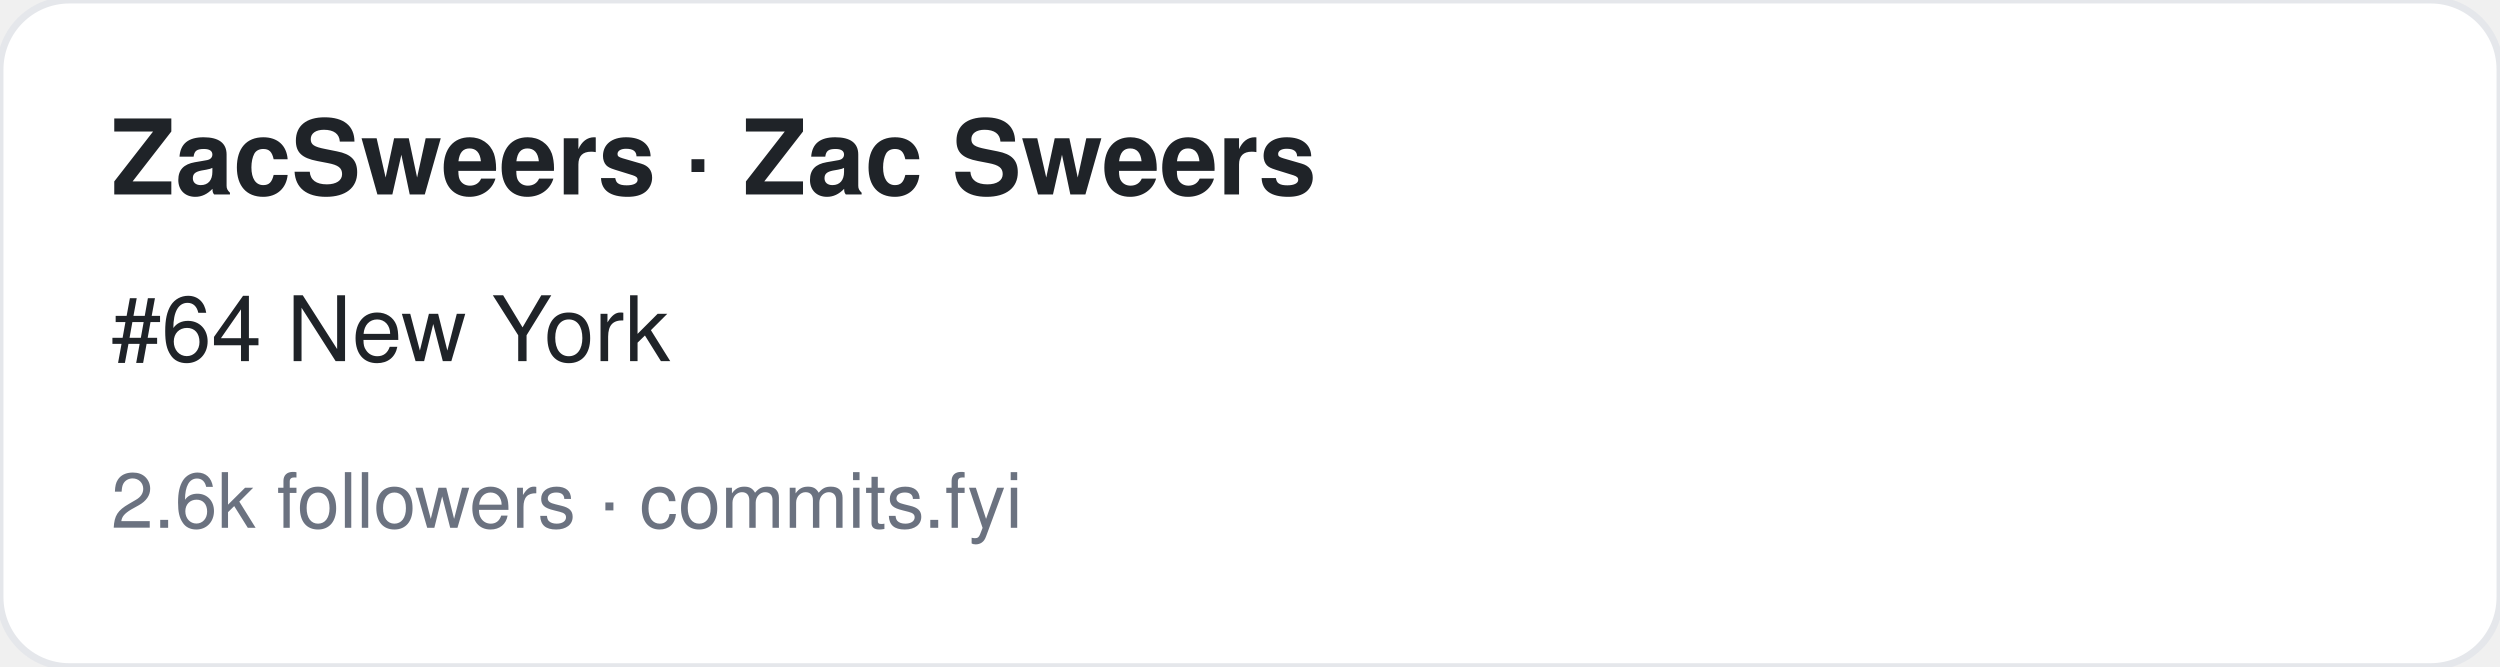
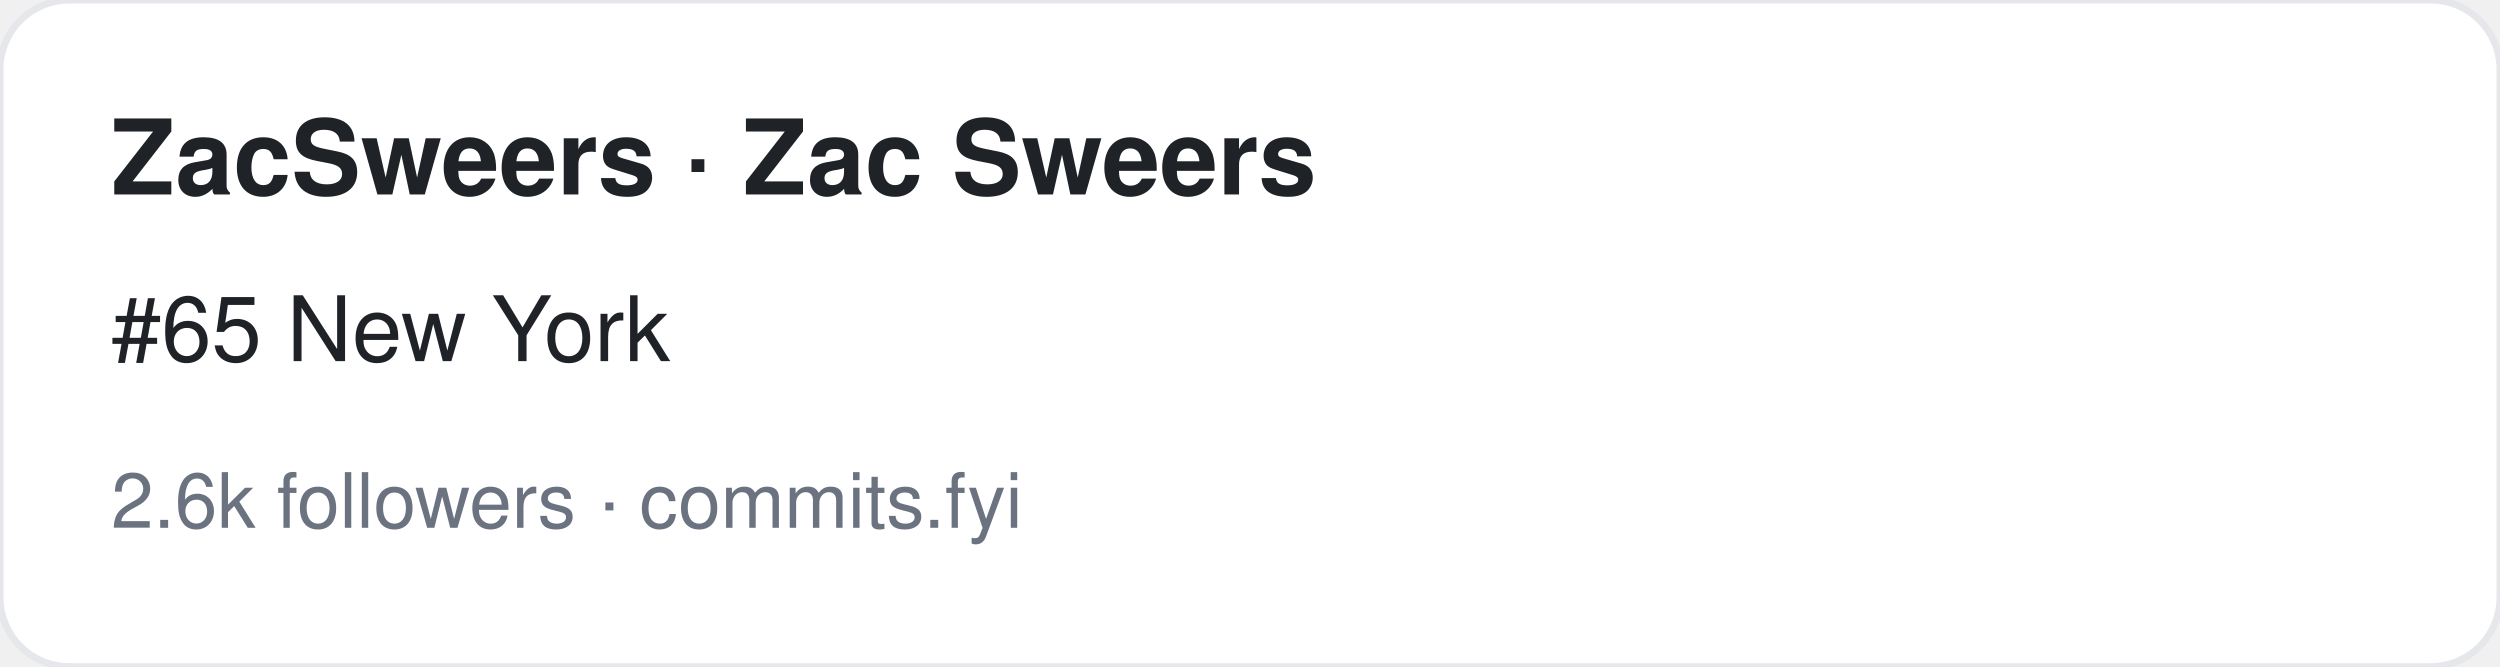
<svg xmlns="http://www.w3.org/2000/svg" width="360" height="96" viewBox="0 0 360 96" font-family="-apple-system,BlinkMacSystemFont,Segoe UI,Helvetica,Arial,sans-serif">
  <rect width="360" height="96" rx="10" fill="#ffffff" stroke="#e5e7eb" />
  <text x="16" y="28" font-size="15" font-weight="700" fill="#1f2328">ZacSweers · Zac Sweers</text>
-   <text x="16" y="52" font-size="13" fill="#1f2328">#64 New York</text>
+   <text x="16" y="52" font-size="13" fill="#1f2328">#65 New York</text>
  <text x="16" y="76" font-size="11" fill="#6b7280">2.6k followers · commits.fyi</text>
</svg>
